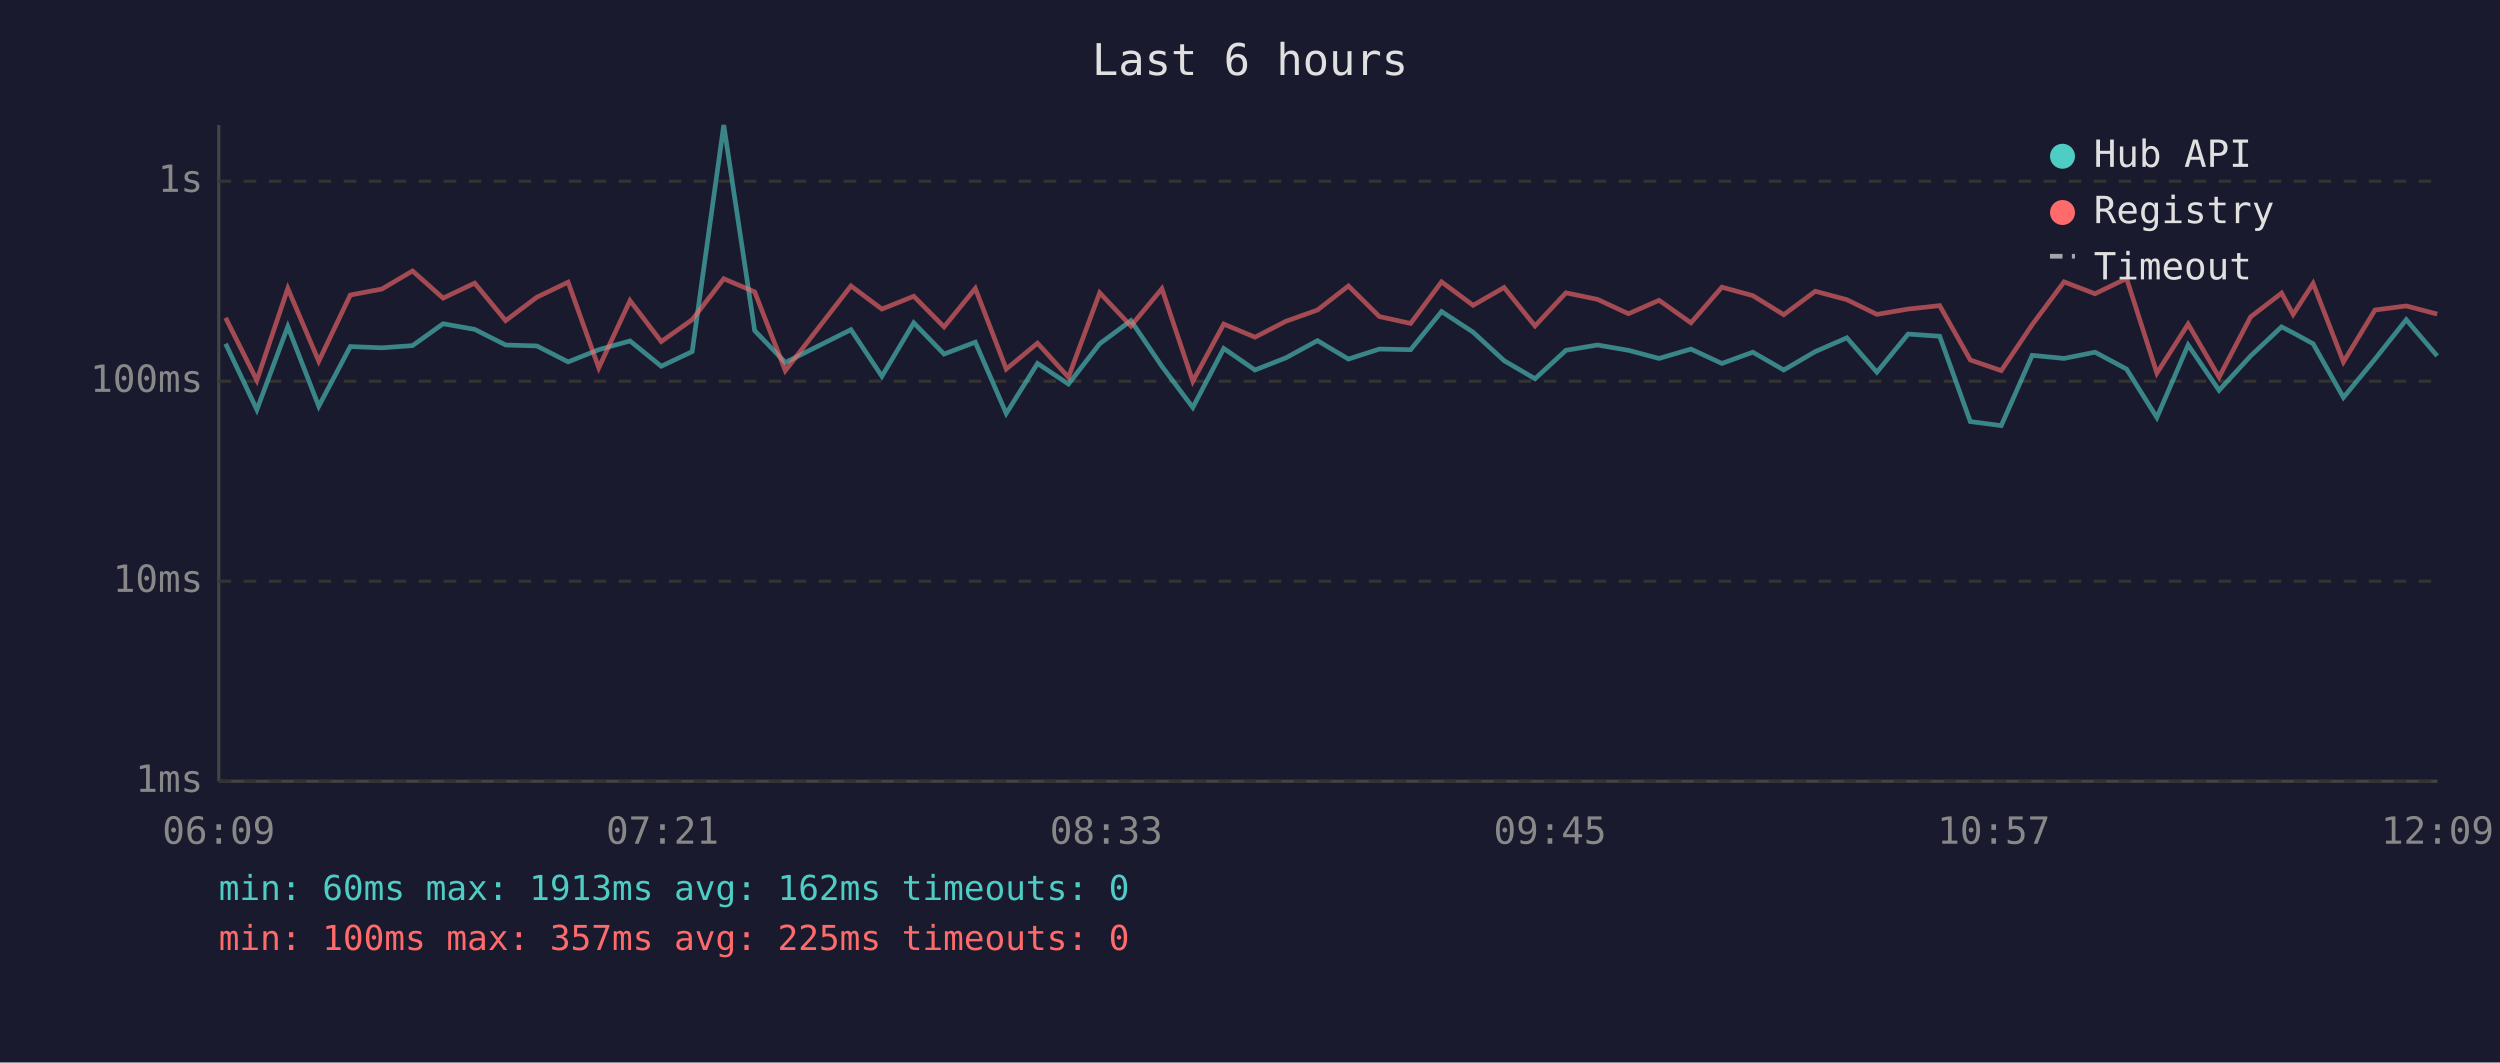
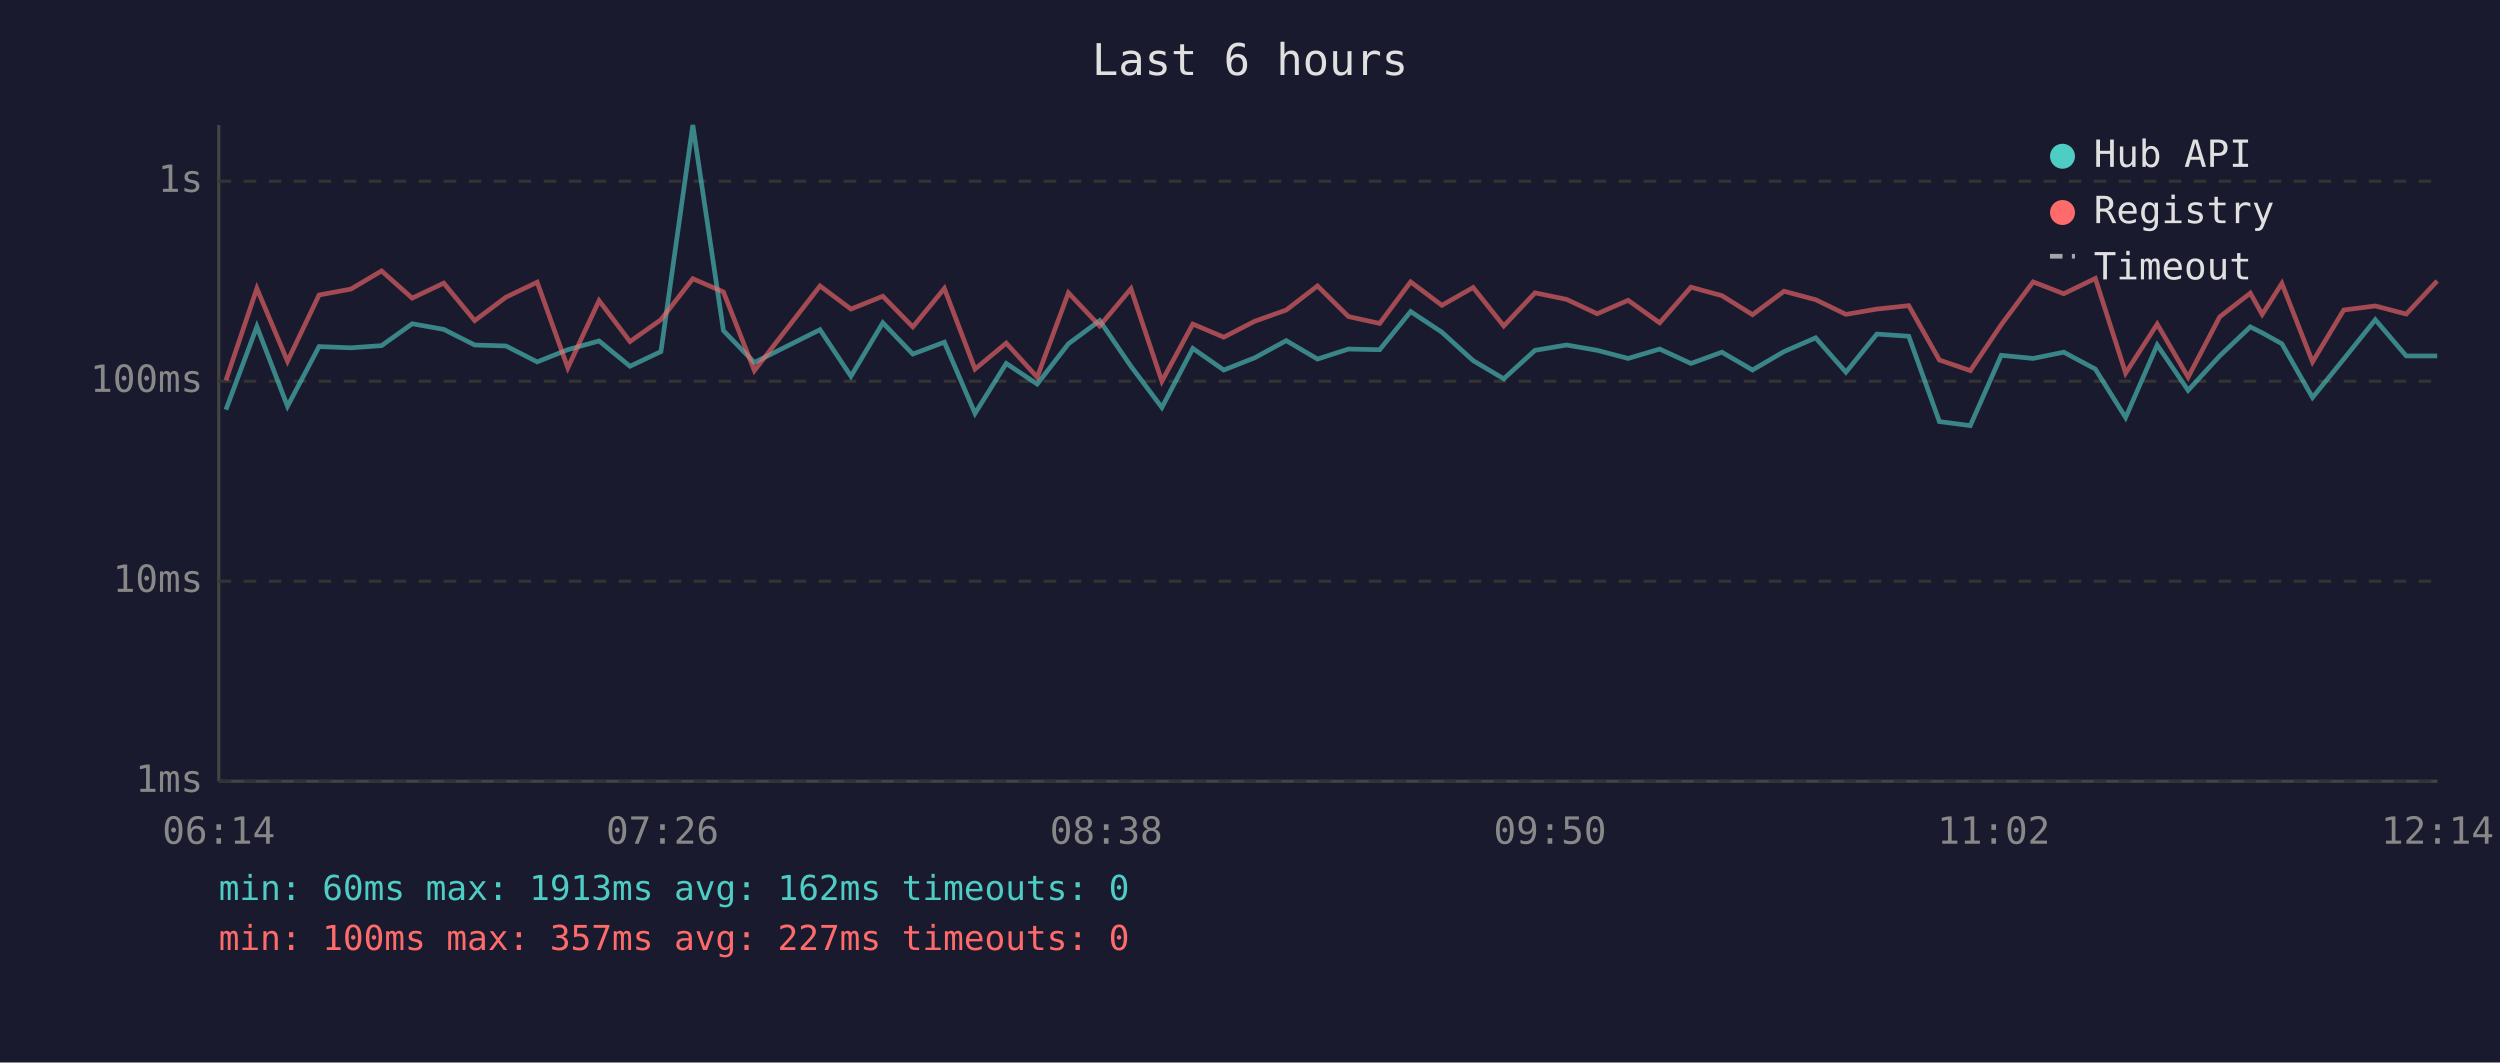
<svg xmlns="http://www.w3.org/2000/svg" viewBox="0 0 800 340" font-family="monospace" font-size="12">
  <rect width="800" height="340" fill="#1a1a2e" />
  <text x="400" y="24" fill="#e0e0e0" font-size="14" text-anchor="middle">Last 6 hours</text>
  <line x1="70" y1="40" x2="70" y2="250" stroke="#444" stroke-width="1" />
  <line x1="70" y1="250" x2="780" y2="250" stroke="#444" stroke-width="1" />
  <line x1="70" y1="250" x2="780" y2="250" stroke="#333" stroke-width="1" stroke-dasharray="4" />
  <text x="65" y="250" fill="#888" text-anchor="end" dominant-baseline="middle">1ms</text>
  <line x1="70" y1="186" x2="780" y2="186" stroke="#333" stroke-width="1" stroke-dasharray="4" />
  <text x="65" y="186" fill="#888" text-anchor="end" dominant-baseline="middle">10ms</text>
  <line x1="70" y1="122" x2="780" y2="122" stroke="#333" stroke-width="1" stroke-dasharray="4" />
  <text x="65" y="122" fill="#888" text-anchor="end" dominant-baseline="middle">100ms</text>
  <line x1="70" y1="58" x2="780" y2="58" stroke="#333" stroke-width="1" stroke-dasharray="4" />
  <text x="65" y="58" fill="#888" text-anchor="end" dominant-baseline="middle">1s</text>
-   <text x="70" y="270" fill="#888" text-anchor="middle">06:09</text>
-   <text x="212" y="270" fill="#888" text-anchor="middle">07:21</text>
-   <text x="354" y="270" fill="#888" text-anchor="middle">08:33</text>
-   <text x="496" y="270" fill="#888" text-anchor="middle">09:45</text>
-   <text x="638" y="270" fill="#888" text-anchor="middle">10:57</text>
-   <text x="780" y="270" fill="#888" text-anchor="middle">12:09</text>
-   <polyline points="72.2,110.0 82.2,131.1 92.1,104.5 102.0,130.0 112.1,110.9 122.2,111.3 132.0,110.6 141.8,103.6 151.9,105.4 161.8,110.4 171.8,110.7 181.8,115.8 191.6,111.9 201.6,109.1 211.6,117.2 221.5,112.5 231.6,40.0 241.5,105.8 251.3,116.0 272.3,105.5 282.2,120.4 292.4,103.3 302.1,113.3 312.1,109.5 322.0,132.3 332.0,116.3 341.9,122.9 351.9,110.0 361.9,102.6 371.8,117.2 381.7,130.4 391.6,111.5 401.6,118.4 411.5,114.5 421.6,109.0 431.5,114.9 441.4,111.7 451.4,111.9 461.3,99.7 471.4,106.3 481.3,115.4 491.2,121.2 501.1,112.1 511.2,110.4 521.1,112.1 530.9,114.7 541.1,111.7 551.0,116.3 560.9,112.7 570.8,118.4 580.9,112.5 591.0,108.1 600.6,119.1 610.6,106.9 620.7,107.6 630.5,134.9 640.4,136.2 650.3,113.7 660.5,114.7 670.4,112.7 680.5,118.1 690.2,133.6 700.2,110.4 710.1,124.9 720.2,113.9 730.1,104.6 733.8,106.5 740.2,110.0 749.9,127.2 760.0,114.9 770.0,102.3 779.9,113.9" fill="none" stroke="#4ecdc4" stroke-width="1.5" opacity="0.6" />
-   <polyline points="72.2,101.7 82.2,121.7 92.1,92.3 102.0,115.6 112.1,94.4 122.2,92.5 132.0,86.7 141.8,95.4 151.9,90.6 161.8,102.6 171.8,95.1 181.8,90.3 191.6,117.7 201.6,96.2 211.6,109.3 221.5,102.3 231.6,89.2 241.5,93.4 251.3,118.6 272.3,91.5 282.2,98.9 292.4,94.8 302.1,104.6 312.1,92.3 322.0,118.1 332.0,109.8 341.9,120.7 351.9,93.7 361.9,104.3 371.8,92.4 381.7,122.0 391.6,103.7 401.6,107.9 411.5,102.8 421.6,99.2 431.5,91.5 441.4,101.3 451.4,103.5 461.3,90.2 471.4,97.7 481.3,92.0 491.2,104.3 501.1,93.7 511.2,95.8 521.1,100.4 530.9,96.1 541.1,103.3 551.0,91.9 560.9,94.6 570.8,100.7 580.9,93.2 591.0,95.9 600.6,100.6 610.6,98.9 620.7,97.8 630.5,115.2 640.4,118.6 650.3,103.9 660.5,90.2 670.4,94.0 680.5,89.1 690.2,119.4 700.2,103.7 710.1,120.7 720.2,101.4 730.1,93.8 733.8,100.6 740.2,90.7 749.9,115.8 760.0,99.2 770.0,97.9 779.9,100.5" fill="none" stroke="#ff6b6b" stroke-width="1.5" opacity="0.6" />
+   <text x="70" y="270" fill="#888" text-anchor="middle">06:14</text>
+   <text x="212" y="270" fill="#888" text-anchor="middle">07:26</text>
+   <text x="354" y="270" fill="#888" text-anchor="middle">08:38</text>
+   <text x="496" y="270" fill="#888" text-anchor="middle">09:50</text>
+   <text x="638" y="270" fill="#888" text-anchor="middle">11:02</text>
+   <text x="780" y="270" fill="#888" text-anchor="middle">12:14</text>
+   <polyline points="72.3,131.1 82.2,104.5 92.0,130.0 102.1,110.9 112.3,111.3 122.1,110.6 131.9,103.6 142.0,105.4 151.9,110.4 161.9,110.7 171.9,115.8 181.7,111.9 191.7,109.1 201.6,117.2 211.5,112.5 221.7,40.0 231.5,105.8 241.4,116.0 262.4,105.5 272.3,120.4 282.5,103.3 292.1,113.3 302.2,109.5 312.0,132.3 322.0,116.3 331.9,122.9 341.9,110.0 351.9,102.6 361.9,117.2 371.8,130.4 381.7,111.5 391.6,118.4 401.5,114.5 411.6,109.0 421.6,114.9 431.5,111.7 441.5,111.9 451.4,99.7 461.4,106.3 471.4,115.4 481.2,121.2 491.2,112.1 501.3,110.4 511.1,112.1 521.0,114.7 531.1,111.7 541.1,116.3 551.0,112.7 560.8,118.4 570.9,112.5 581.0,108.1 590.7,119.1 600.6,106.9 610.8,107.6 620.6,134.9 630.5,136.2 640.4,113.7 650.6,114.7 660.4,112.7 670.5,118.1 680.2,133.6 690.3,110.4 700.2,124.9 710.3,113.9 720.1,104.6 723.9,106.5 730.2,110.0 740.0,127.2 750.0,114.9 760.1,102.3 770.0,113.9 779.9,113.9" fill="none" stroke="#4ecdc4" stroke-width="1.5" opacity="0.6" />
+   <polyline points="72.3,121.7 82.2,92.3 92.0,115.6 102.1,94.4 112.3,92.5 122.1,86.7 131.9,95.4 142.0,90.6 151.9,102.6 161.9,95.1 171.9,90.3 181.7,117.7 191.7,96.2 201.6,109.3 211.5,102.3 221.7,89.2 231.5,93.4 241.4,118.6 262.4,91.5 272.3,98.9 282.5,94.8 292.1,104.6 302.2,92.3 312.0,118.1 322.0,109.8 331.9,120.7 341.9,93.7 351.9,104.3 361.9,92.4 371.8,122.0 381.7,103.7 391.6,107.9 401.5,102.8 411.6,99.2 421.6,91.5 431.5,101.3 441.5,103.5 451.4,90.2 461.4,97.7 471.4,92.0 481.2,104.3 491.2,93.7 501.3,95.8 511.1,100.4 521.0,96.1 531.1,103.3 541.1,91.9 551.0,94.6 560.8,100.7 570.9,93.2 581.0,95.9 590.7,100.6 600.6,98.9 610.8,97.8 620.6,115.2 630.5,118.6 640.4,103.9 650.6,90.2 660.4,94.0 670.5,89.1 680.2,119.4 690.3,103.7 700.2,120.7 710.3,101.4 720.1,93.8 723.9,100.6 730.2,90.7 740.0,115.8 750.0,99.2 760.1,97.9 770.0,100.5 779.9,89.9" fill="none" stroke="#ff6b6b" stroke-width="1.5" opacity="0.6" />
  <circle cx="660" cy="50" r="4" fill="#4ecdc4" />
  <text x="670" y="50" fill="#e0e0e0" dominant-baseline="middle">Hub API</text>
  <circle cx="660" cy="68" r="4" fill="#ff6b6b" />
  <text x="670" y="68" fill="#e0e0e0" dominant-baseline="middle">Registry</text>
  <line x1="656" y1="82" x2="664" y2="82" stroke="#e0e0e0" stroke-width="1.5" stroke-dasharray="4,3" opacity="0.7" />
  <text x="670" y="86" fill="#e0e0e0" dominant-baseline="middle">Timeout</text>
  <text x="70" y="288" fill="#4ecdc4" font-size="11">min: 60ms  max: 1913ms  avg: 162ms  timeouts: 0</text>
-   <text x="70" y="304" fill="#ff6b6b" font-size="11">min: 100ms  max: 357ms  avg: 225ms  timeouts: 0</text>
+   <text x="70" y="304" fill="#ff6b6b" font-size="11">min: 100ms  max: 357ms  avg: 227ms  timeouts: 0</text>
</svg>
